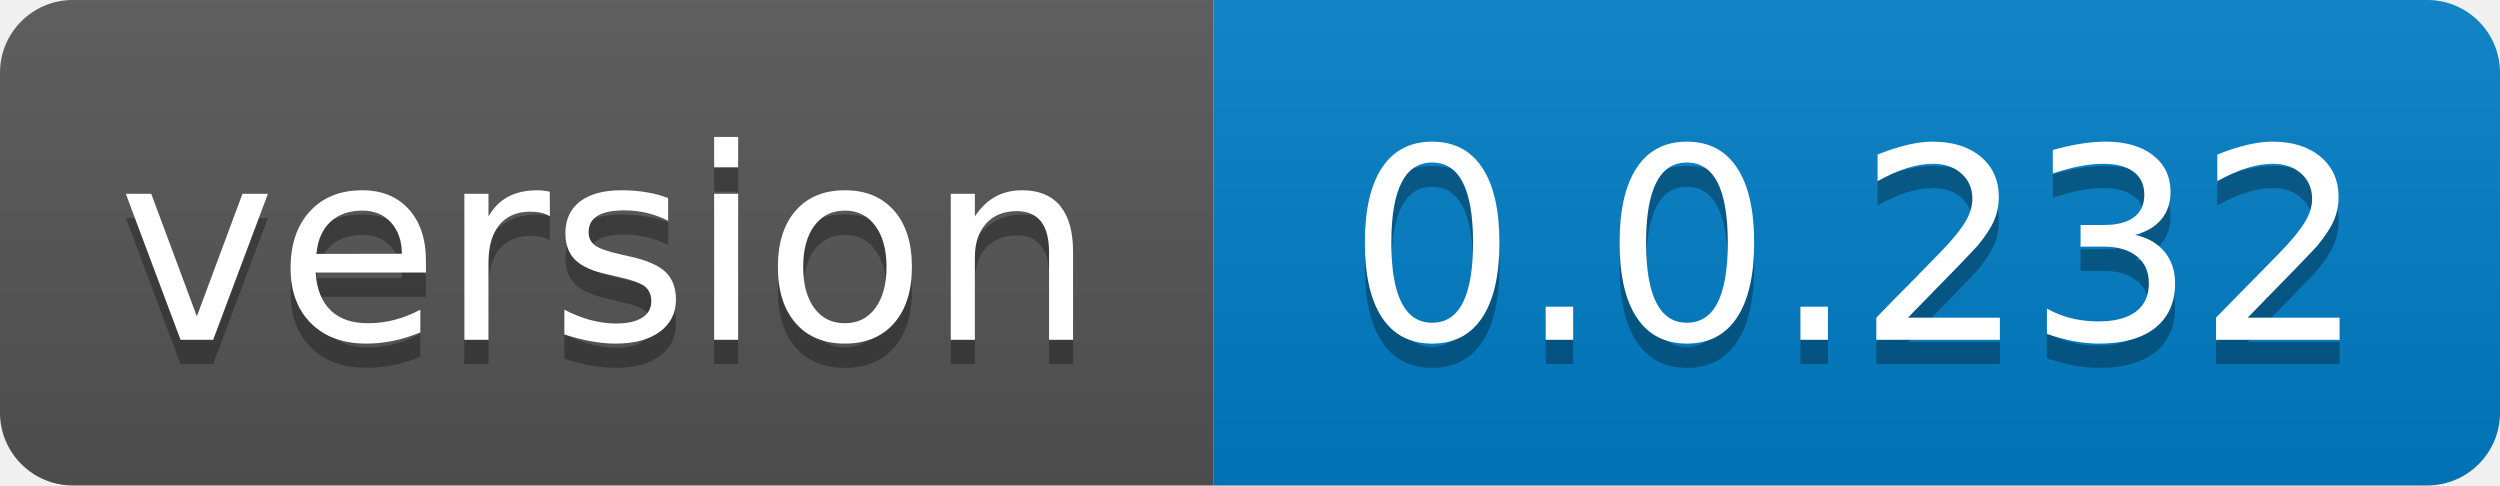
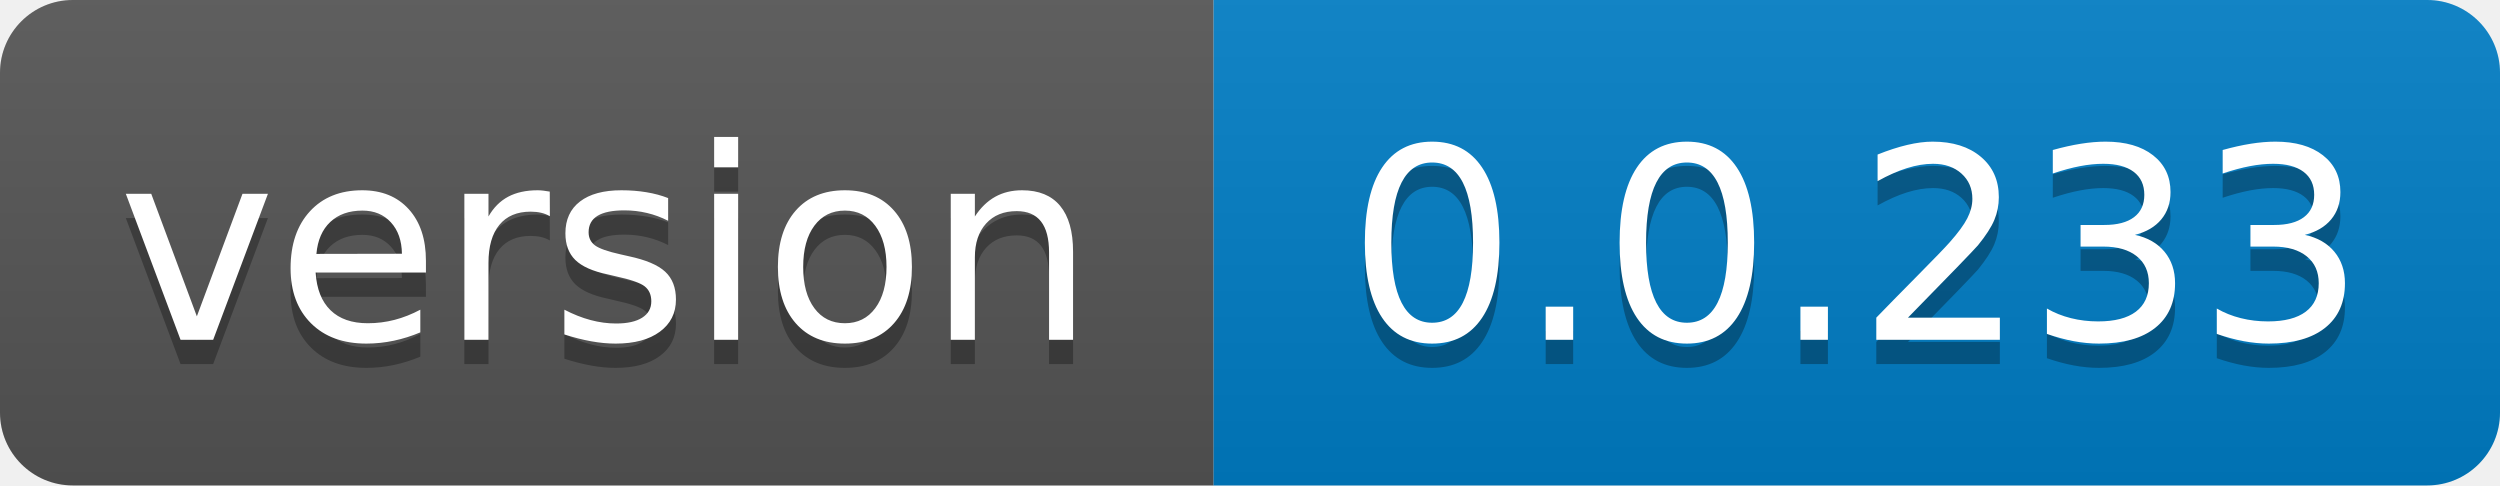
- <svg xmlns="http://www.w3.org/2000/svg" width="103" height="20" role="img" aria-label="version: 0.0.232">
+ <svg xmlns="http://www.w3.org/2000/svg" width="103" height="20" role="img" aria-label="version: 0.0.233">
  <linearGradient id="s" x2="0" y2="100%">
    <stop offset="0" stop-color="#bbb" stop-opacity=".1" />
    <stop offset="1" stop-opacity=".1" />
  </linearGradient>
  <clipPath id="r">
    <rect width="103" height="20" rx="3" fill="#fff" />
  </clipPath>
  <g clip-path="url(#r)">
    <rect width="50" height="20" fill="#555" />
    <rect x="50" width="53" height="20" fill="#007ec6" />
    <rect width="103" height="20" fill="url(#s)" />
  </g>
  <g fill="#fff" text-anchor="middle" font-family="Verdana,Geneva,DejaVu Sans,sans-serif" text-rendering="geometricPrecision" font-size="110">
    <text aria-hidden="true" x="250.0" transform="scale(.1)" textLength="400" y="150" fill="#010101" fill-opacity=".3">version</text>
    <text x="250.0" transform="scale(.1)" textLength="400" y="140" fill="#fff">version</text>
-     <text aria-hidden="true" x="765.0" transform="scale(.1)" textLength="430" y="150" fill="#010101" fill-opacity=".3">0.0.232</text>
-     <text x="765.0" transform="scale(.1)" textLength="430" y="140" fill="#fff">0.0.232</text>
+     <text aria-hidden="true" x="765.0" transform="scale(.1)" textLength="430" y="150" fill="#010101" fill-opacity=".3">0.0.233</text>
+     <text x="765.0" transform="scale(.1)" textLength="430" y="140" fill="#fff">0.0.233</text>
  </g>
</svg>
